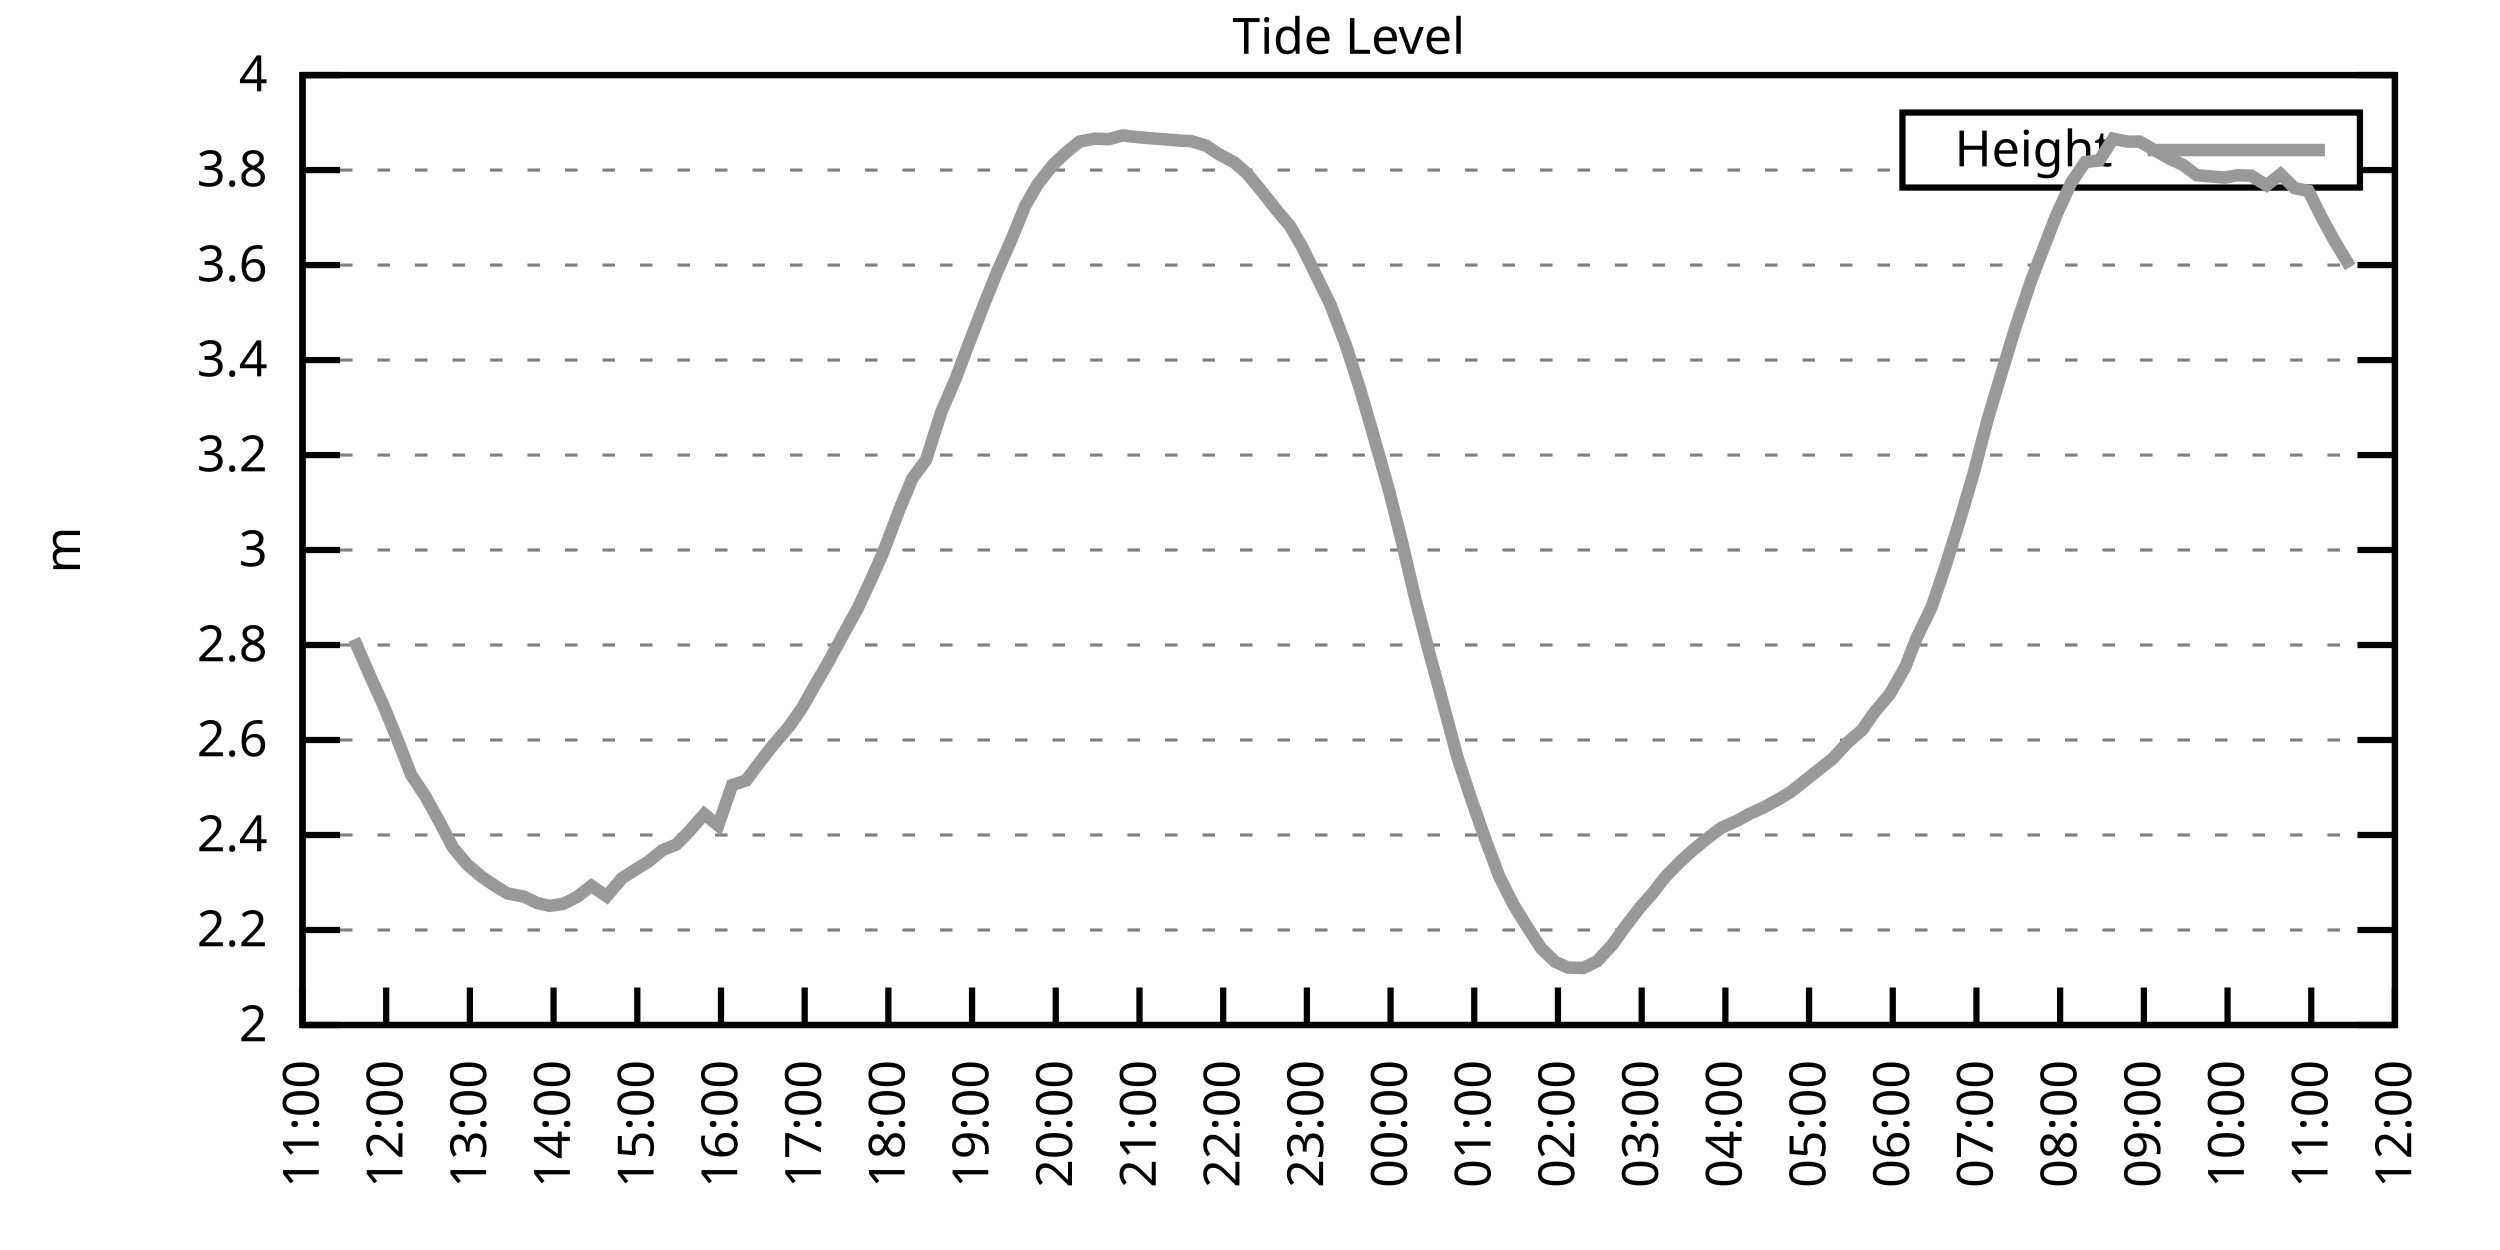
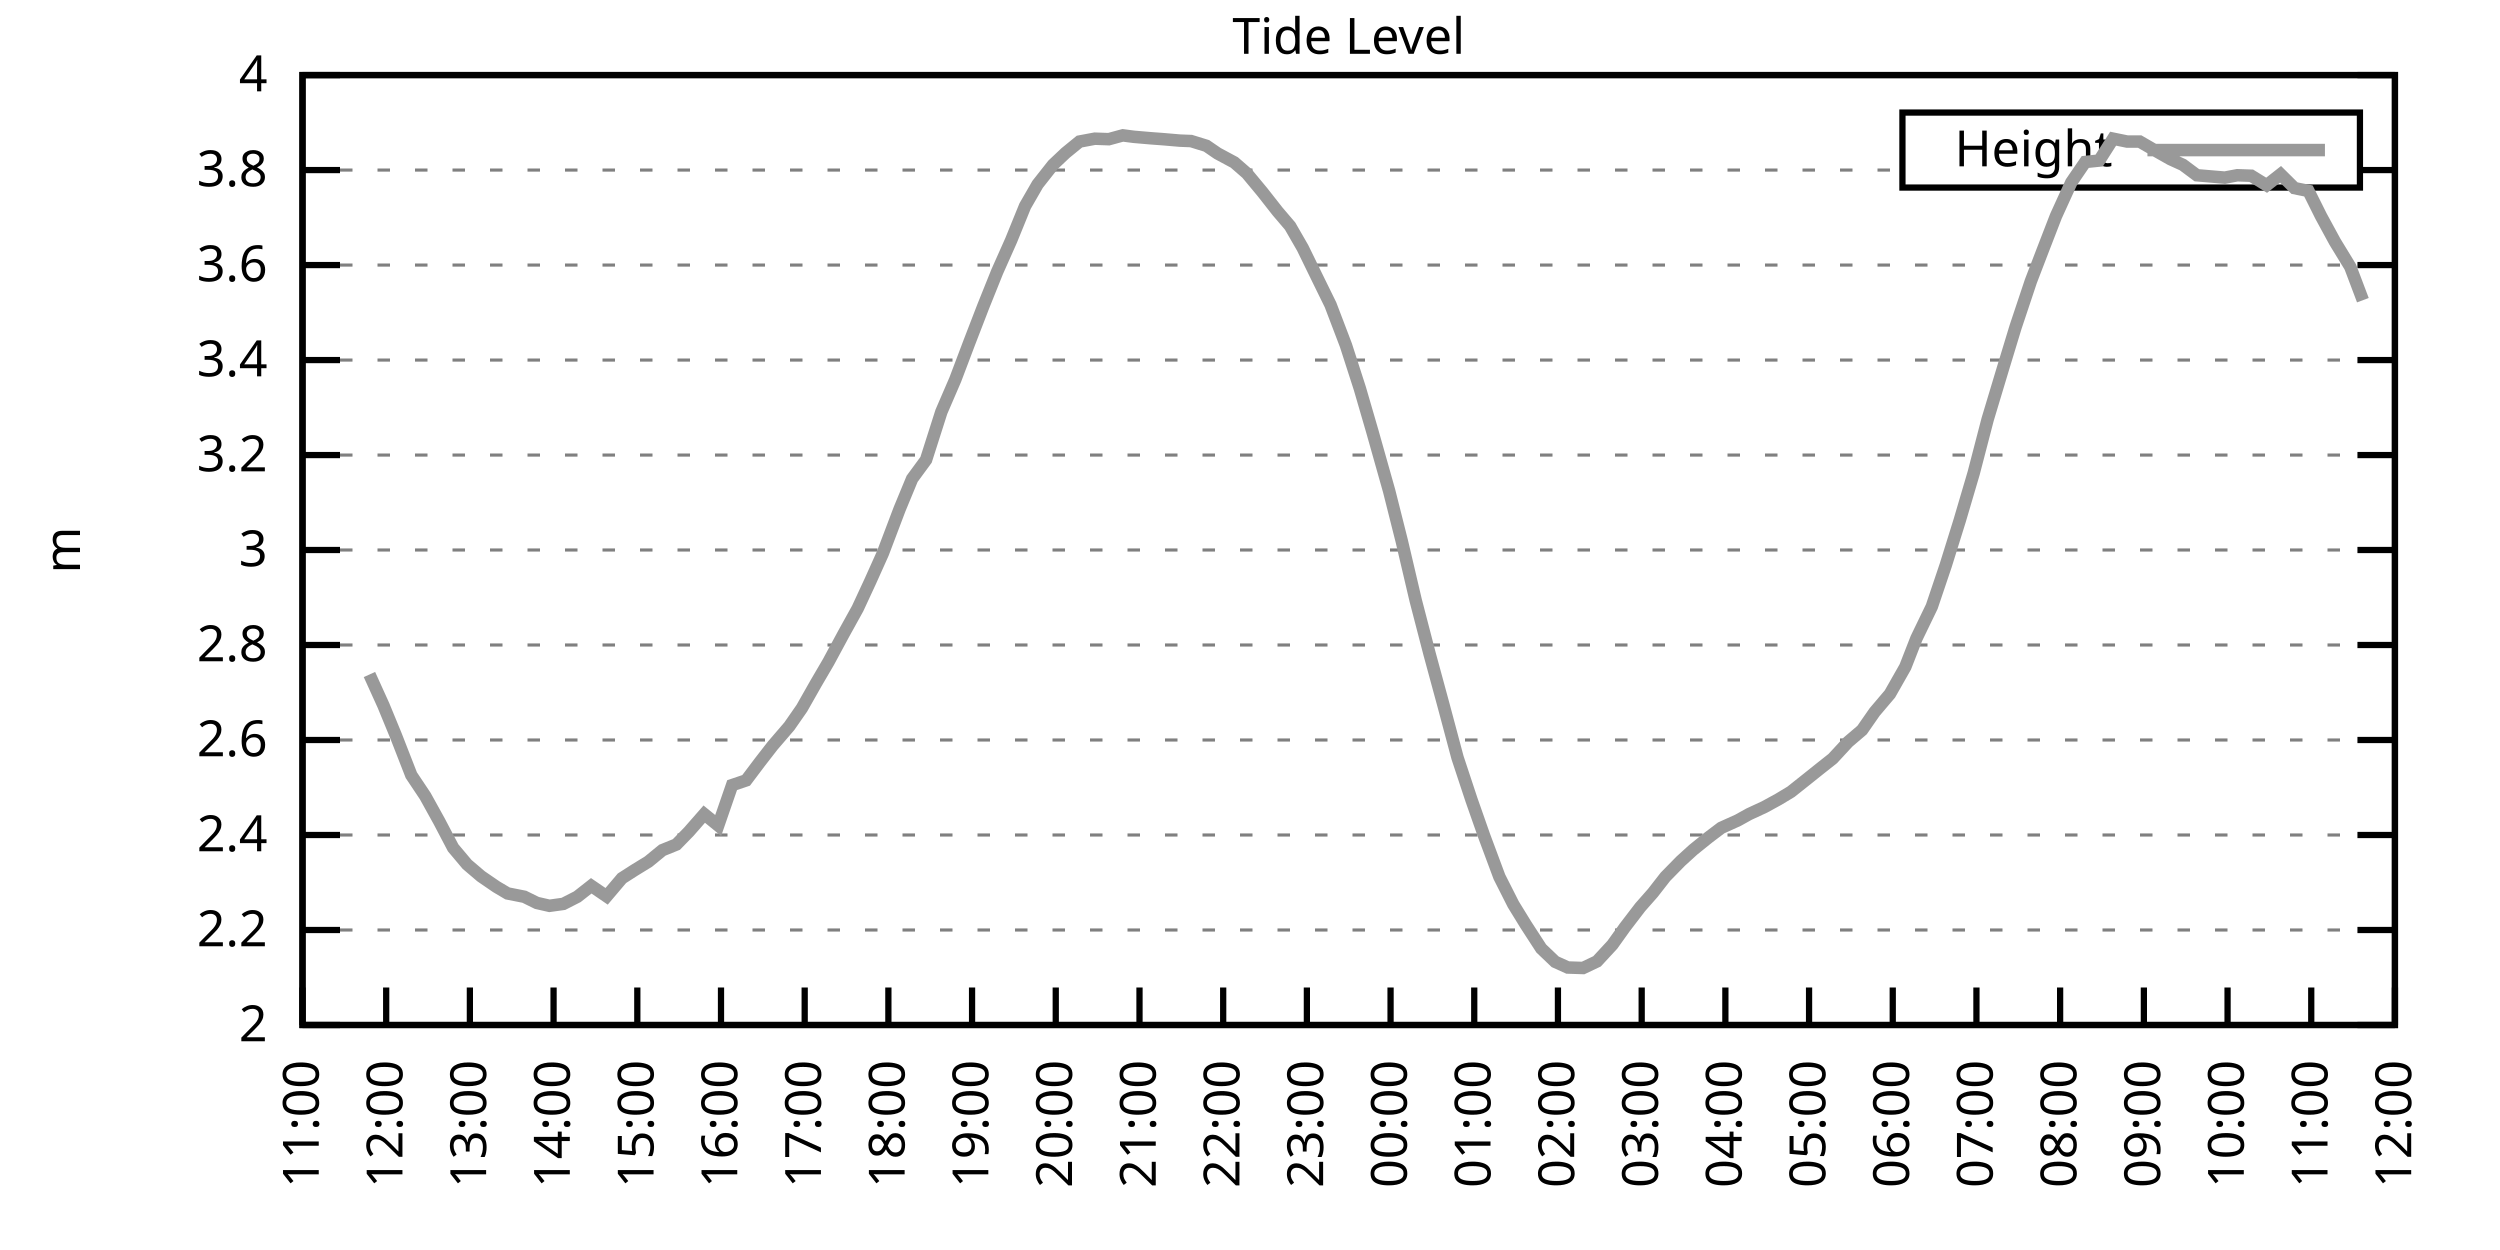
<svg xmlns="http://www.w3.org/2000/svg" xmlns:xlink="http://www.w3.org/1999/xlink" width="400" height="200" viewBox="0 0 400 200">
  <g id="gnuplot_canvas">
    <rect x="0" y="0" width="400" height="200" fill="none" />
    <defs>
      <circle id="gpDot" r="0.5" stroke-width="0.5" stroke="currentColor" />
      <path id="gpPt0" stroke-width="0.333" stroke="currentColor" d="M-1,0 h2 M0,-1 v2" />
      <path id="gpPt1" stroke-width="0.333" stroke="currentColor" d="M-1,-1 L1,1 M1,-1 L-1,1" />
      <path id="gpPt2" stroke-width="0.333" stroke="currentColor" d="M-1,0 L1,0 M0,-1 L0,1 M-1,-1 L1,1 M-1,1 L1,-1" />
      <rect id="gpPt3" stroke-width="0.333" stroke="currentColor" x="-1" y="-1" width="2" height="2" />
      <rect id="gpPt4" stroke-width="0.333" stroke="currentColor" fill="currentColor" x="-1" y="-1" width="2" height="2" />
      <circle id="gpPt5" stroke-width="0.333" stroke="currentColor" cx="0" cy="0" r="1" />
      <use xlink:href="#gpPt5" id="gpPt6" fill="currentColor" stroke="none" />
      <path id="gpPt7" stroke-width="0.333" stroke="currentColor" d="M0,-1.33 L-1.33,0.67 L1.33,0.67 z" />
      <use xlink:href="#gpPt7" id="gpPt8" fill="currentColor" stroke="none" />
      <use xlink:href="#gpPt7" id="gpPt9" stroke="currentColor" transform="rotate(180)" />
      <use xlink:href="#gpPt9" id="gpPt10" fill="currentColor" stroke="none" />
      <use xlink:href="#gpPt3" id="gpPt11" stroke="currentColor" transform="rotate(45)" />
      <use xlink:href="#gpPt11" id="gpPt12" fill="currentColor" stroke="none" />
      <path id="gpPt13" stroke-width="0.333" stroke="currentColor" d="M0,1.330 L1.265,0.411 L0.782,-1.067 L-0.782,-1.076 L-1.265,0.411 z" />
      <use xlink:href="#gpPt13" id="gpPt14" fill="currentColor" stroke="none" />
      <filter id="textbox" filterUnits="objectBoundingBox" x="0" y="0" height="1" width="1">
        <feFlood flood-color="white" flood-opacity="1" result="bgnd" />
        <feComposite in="SourceGraphic" in2="bgnd" operator="atop" />
      </filter>
      <filter id="greybox" filterUnits="objectBoundingBox" x="0" y="0" height="1" width="1">
        <feFlood flood-color="lightgrey" flood-opacity="1" result="grey" />
        <feComposite in="SourceGraphic" in2="grey" operator="atop" />
      </filter>
    </defs>
    <g fill="none" color="white" stroke="currentColor" stroke-width="1.00" stroke-linecap="butt" stroke-linejoin="miter">
</g>
    <g fill="none" color="black" stroke="currentColor" stroke-width="1.00" stroke-linecap="butt" stroke-linejoin="miter">
      <g stroke="none" shape-rendering="crispEdges">
        <polygon fill="rgb(255, 255, 255)" points="48.40,164.00 383.18,164.00 383.18,12.02 48.40,12.02 " />
      </g>
    </g>
    <g fill="none" color="black" stroke="currentColor" stroke-width="1.00" stroke-linecap="butt" stroke-linejoin="miter">
</g>
    <g fill="none" color="black" stroke="black" stroke-width="0.50" stroke-linecap="butt" stroke-linejoin="miter">
</g>
    <g fill="none" color="gray" stroke="currentColor" stroke-width="0.50" stroke-linecap="butt" stroke-linejoin="miter">
      <path stroke="gray" stroke-dasharray="2,4" class="gridline" d="M48.40,164.00 L383.19,164.00  " />
    </g>
    <g fill="none" color="gray" stroke="gray" stroke-width="1.00" stroke-linecap="butt" stroke-linejoin="miter">
</g>
    <g fill="none" color="black" stroke="currentColor" stroke-width="1.00" stroke-linecap="butt" stroke-linejoin="miter">
      <path stroke="black" d="M48.40,164.00 L54.40,164.00 M383.19,164.00 L377.19,164.00  " />
      <g transform="translate(42.80,166.60)" stroke="none" fill="black" font-family="Sans" font-size="8.00" text-anchor="end">
        <text>
          <tspan font-family="Sans"> 2</tspan>
        </text>
      </g>
    </g>
    <g fill="none" color="black" stroke="currentColor" stroke-width="1.00" stroke-linecap="butt" stroke-linejoin="miter">
</g>
    <g fill="none" color="black" stroke="black" stroke-width="0.50" stroke-linecap="butt" stroke-linejoin="miter">
</g>
    <g fill="none" color="gray" stroke="currentColor" stroke-width="0.50" stroke-linecap="butt" stroke-linejoin="miter">
      <path stroke="gray" stroke-dasharray="2,4" class="gridline" d="M48.40,148.80 L383.19,148.80  " />
    </g>
    <g fill="none" color="gray" stroke="gray" stroke-width="1.00" stroke-linecap="butt" stroke-linejoin="miter">
</g>
    <g fill="none" color="black" stroke="currentColor" stroke-width="1.00" stroke-linecap="butt" stroke-linejoin="miter">
      <path stroke="black" d="M48.40,148.80 L54.40,148.80 M383.19,148.80 L377.19,148.80  " />
      <g transform="translate(42.80,151.40)" stroke="none" fill="black" font-family="Sans" font-size="8.00" text-anchor="end">
        <text>
          <tspan font-family="Sans"> 2.2</tspan>
        </text>
      </g>
    </g>
    <g fill="none" color="black" stroke="currentColor" stroke-width="1.00" stroke-linecap="butt" stroke-linejoin="miter">
</g>
    <g fill="none" color="black" stroke="black" stroke-width="0.50" stroke-linecap="butt" stroke-linejoin="miter">
</g>
    <g fill="none" color="gray" stroke="currentColor" stroke-width="0.50" stroke-linecap="butt" stroke-linejoin="miter">
      <path stroke="gray" stroke-dasharray="2,4" class="gridline" d="M48.40,133.60 L383.19,133.60  " />
    </g>
    <g fill="none" color="gray" stroke="gray" stroke-width="1.00" stroke-linecap="butt" stroke-linejoin="miter">
</g>
    <g fill="none" color="black" stroke="currentColor" stroke-width="1.00" stroke-linecap="butt" stroke-linejoin="miter">
      <path stroke="black" d="M48.40,133.60 L54.40,133.60 M383.19,133.60 L377.19,133.60  " />
      <g transform="translate(42.80,136.20)" stroke="none" fill="black" font-family="Sans" font-size="8.00" text-anchor="end">
        <text>
          <tspan font-family="Sans"> 2.4</tspan>
        </text>
      </g>
    </g>
    <g fill="none" color="black" stroke="currentColor" stroke-width="1.00" stroke-linecap="butt" stroke-linejoin="miter">
</g>
    <g fill="none" color="black" stroke="black" stroke-width="0.50" stroke-linecap="butt" stroke-linejoin="miter">
</g>
    <g fill="none" color="gray" stroke="currentColor" stroke-width="0.50" stroke-linecap="butt" stroke-linejoin="miter">
      <path stroke="gray" stroke-dasharray="2,4" class="gridline" d="M48.40,118.40 L383.19,118.40  " />
    </g>
    <g fill="none" color="gray" stroke="gray" stroke-width="1.00" stroke-linecap="butt" stroke-linejoin="miter">
</g>
    <g fill="none" color="black" stroke="currentColor" stroke-width="1.00" stroke-linecap="butt" stroke-linejoin="miter">
      <path stroke="black" d="M48.40,118.40 L54.40,118.40 M383.19,118.40 L377.19,118.40  " />
      <g transform="translate(42.80,121.00)" stroke="none" fill="black" font-family="Sans" font-size="8.00" text-anchor="end">
        <text>
          <tspan font-family="Sans"> 2.6</tspan>
        </text>
      </g>
    </g>
    <g fill="none" color="black" stroke="currentColor" stroke-width="1.00" stroke-linecap="butt" stroke-linejoin="miter">
</g>
    <g fill="none" color="black" stroke="black" stroke-width="0.50" stroke-linecap="butt" stroke-linejoin="miter">
</g>
    <g fill="none" color="gray" stroke="currentColor" stroke-width="0.50" stroke-linecap="butt" stroke-linejoin="miter">
      <path stroke="gray" stroke-dasharray="2,4" class="gridline" d="M48.40,103.20 L383.19,103.20  " />
    </g>
    <g fill="none" color="gray" stroke="gray" stroke-width="1.00" stroke-linecap="butt" stroke-linejoin="miter">
</g>
    <g fill="none" color="black" stroke="currentColor" stroke-width="1.00" stroke-linecap="butt" stroke-linejoin="miter">
      <path stroke="black" d="M48.40,103.20 L54.40,103.20 M383.19,103.20 L377.19,103.20  " />
      <g transform="translate(42.80,105.80)" stroke="none" fill="black" font-family="Sans" font-size="8.00" text-anchor="end">
        <text>
          <tspan font-family="Sans"> 2.8</tspan>
        </text>
      </g>
    </g>
    <g fill="none" color="black" stroke="currentColor" stroke-width="1.00" stroke-linecap="butt" stroke-linejoin="miter">
</g>
    <g fill="none" color="black" stroke="black" stroke-width="0.50" stroke-linecap="butt" stroke-linejoin="miter">
</g>
    <g fill="none" color="gray" stroke="currentColor" stroke-width="0.50" stroke-linecap="butt" stroke-linejoin="miter">
      <path stroke="gray" stroke-dasharray="2,4" class="gridline" d="M48.40,88.00 L383.19,88.00  " />
    </g>
    <g fill="none" color="gray" stroke="gray" stroke-width="1.00" stroke-linecap="butt" stroke-linejoin="miter">
</g>
    <g fill="none" color="black" stroke="currentColor" stroke-width="1.00" stroke-linecap="butt" stroke-linejoin="miter">
      <path stroke="black" d="M48.40,88.00 L54.40,88.00 M383.19,88.00 L377.19,88.00  " />
      <g transform="translate(42.80,90.60)" stroke="none" fill="black" font-family="Sans" font-size="8.00" text-anchor="end">
        <text>
          <tspan font-family="Sans"> 3</tspan>
        </text>
      </g>
    </g>
    <g fill="none" color="black" stroke="currentColor" stroke-width="1.00" stroke-linecap="butt" stroke-linejoin="miter">
</g>
    <g fill="none" color="black" stroke="black" stroke-width="0.50" stroke-linecap="butt" stroke-linejoin="miter">
</g>
    <g fill="none" color="gray" stroke="currentColor" stroke-width="0.50" stroke-linecap="butt" stroke-linejoin="miter">
      <path stroke="gray" stroke-dasharray="2,4" class="gridline" d="M48.40,72.81 L383.19,72.81  " />
    </g>
    <g fill="none" color="gray" stroke="gray" stroke-width="1.00" stroke-linecap="butt" stroke-linejoin="miter">
</g>
    <g fill="none" color="black" stroke="currentColor" stroke-width="1.00" stroke-linecap="butt" stroke-linejoin="miter">
      <path stroke="black" d="M48.40,72.81 L54.40,72.81 M383.19,72.81 L377.19,72.81  " />
      <g transform="translate(42.80,75.41)" stroke="none" fill="black" font-family="Sans" font-size="8.00" text-anchor="end">
        <text>
          <tspan font-family="Sans"> 3.2</tspan>
        </text>
      </g>
    </g>
    <g fill="none" color="black" stroke="currentColor" stroke-width="1.00" stroke-linecap="butt" stroke-linejoin="miter">
</g>
    <g fill="none" color="black" stroke="black" stroke-width="0.50" stroke-linecap="butt" stroke-linejoin="miter">
</g>
    <g fill="none" color="gray" stroke="currentColor" stroke-width="0.50" stroke-linecap="butt" stroke-linejoin="miter">
      <path stroke="gray" stroke-dasharray="2,4" class="gridline" d="M48.40,57.61 L383.19,57.61  " />
    </g>
    <g fill="none" color="gray" stroke="gray" stroke-width="1.00" stroke-linecap="butt" stroke-linejoin="miter">
</g>
    <g fill="none" color="black" stroke="currentColor" stroke-width="1.00" stroke-linecap="butt" stroke-linejoin="miter">
      <path stroke="black" d="M48.40,57.61 L54.40,57.61 M383.19,57.61 L377.19,57.61  " />
      <g transform="translate(42.80,60.21)" stroke="none" fill="black" font-family="Sans" font-size="8.00" text-anchor="end">
        <text>
          <tspan font-family="Sans"> 3.4</tspan>
        </text>
      </g>
    </g>
    <g fill="none" color="black" stroke="currentColor" stroke-width="1.00" stroke-linecap="butt" stroke-linejoin="miter">
</g>
    <g fill="none" color="black" stroke="black" stroke-width="0.50" stroke-linecap="butt" stroke-linejoin="miter">
</g>
    <g fill="none" color="gray" stroke="currentColor" stroke-width="0.50" stroke-linecap="butt" stroke-linejoin="miter">
      <path stroke="gray" stroke-dasharray="2,4" class="gridline" d="M48.40,42.41 L383.19,42.41  " />
    </g>
    <g fill="none" color="gray" stroke="gray" stroke-width="1.00" stroke-linecap="butt" stroke-linejoin="miter">
</g>
    <g fill="none" color="black" stroke="currentColor" stroke-width="1.00" stroke-linecap="butt" stroke-linejoin="miter">
      <path stroke="black" d="M48.40,42.41 L54.40,42.41 M383.19,42.41 L377.19,42.41  " />
      <g transform="translate(42.80,45.01)" stroke="none" fill="black" font-family="Sans" font-size="8.00" text-anchor="end">
        <text>
          <tspan font-family="Sans"> 3.6</tspan>
        </text>
      </g>
    </g>
    <g fill="none" color="black" stroke="currentColor" stroke-width="1.00" stroke-linecap="butt" stroke-linejoin="miter">
</g>
    <g fill="none" color="black" stroke="black" stroke-width="0.50" stroke-linecap="butt" stroke-linejoin="miter">
</g>
    <g fill="none" color="gray" stroke="currentColor" stroke-width="0.50" stroke-linecap="butt" stroke-linejoin="miter">
      <path stroke="gray" stroke-dasharray="2,4" class="gridline" d="M48.40,27.21 L304.39,27.21 M377.59,27.21 L383.19,27.21  " />
    </g>
    <g fill="none" color="gray" stroke="gray" stroke-width="1.00" stroke-linecap="butt" stroke-linejoin="miter">
</g>
    <g fill="none" color="black" stroke="currentColor" stroke-width="1.00" stroke-linecap="butt" stroke-linejoin="miter">
      <path stroke="black" d="M48.40,27.21 L54.40,27.21 M383.19,27.21 L377.19,27.21  " />
      <g transform="translate(42.80,29.81)" stroke="none" fill="black" font-family="Sans" font-size="8.00" text-anchor="end">
        <text>
          <tspan font-family="Sans"> 3.8</tspan>
        </text>
      </g>
    </g>
    <g fill="none" color="black" stroke="currentColor" stroke-width="1.00" stroke-linecap="butt" stroke-linejoin="miter">
</g>
    <g fill="none" color="black" stroke="black" stroke-width="0.50" stroke-linecap="butt" stroke-linejoin="miter">
</g>
    <g fill="none" color="gray" stroke="currentColor" stroke-width="0.50" stroke-linecap="butt" stroke-linejoin="miter">
      <path stroke="gray" stroke-dasharray="2,4" class="gridline" d="M48.40,12.01 L383.19,12.01  " />
    </g>
    <g fill="none" color="gray" stroke="gray" stroke-width="1.00" stroke-linecap="butt" stroke-linejoin="miter">
</g>
    <g fill="none" color="black" stroke="currentColor" stroke-width="1.00" stroke-linecap="butt" stroke-linejoin="miter">
      <path stroke="black" d="M48.40,12.01 L54.40,12.01 M383.19,12.01 L377.19,12.01  " />
      <g transform="translate(42.80,14.61)" stroke="none" fill="black" font-family="Sans" font-size="8.00" text-anchor="end">
        <text>
          <tspan font-family="Sans"> 4</tspan>
        </text>
      </g>
    </g>
    <g fill="none" color="black" stroke="currentColor" stroke-width="1.00" stroke-linecap="butt" stroke-linejoin="miter">
      <path stroke="black" d="M48.40,164.00 L48.40,158.00  " />
      <g transform="translate(51.00,169.60) rotate(270.00)" stroke="none" fill="black" font-family="Sans" font-size="8.00" text-anchor="end">
        <text>
          <tspan font-family="Sans">11:00</tspan>
        </text>
      </g>
    </g>
    <g fill="none" color="black" stroke="currentColor" stroke-width="1.00" stroke-linecap="butt" stroke-linejoin="miter">
      <path stroke="black" d="M61.79,164.00 L61.79,158.00  " />
      <g transform="translate(64.39,169.60) rotate(270.00)" stroke="none" fill="black" font-family="Sans" font-size="8.00" text-anchor="end">
        <text>
          <tspan font-family="Sans">12:00</tspan>
        </text>
      </g>
    </g>
    <g fill="none" color="black" stroke="currentColor" stroke-width="1.00" stroke-linecap="butt" stroke-linejoin="miter">
      <path stroke="black" d="M75.18,164.00 L75.18,158.00  " />
      <g transform="translate(77.78,169.60) rotate(270.00)" stroke="none" fill="black" font-family="Sans" font-size="8.00" text-anchor="end">
        <text>
          <tspan font-family="Sans">13:00</tspan>
        </text>
      </g>
    </g>
    <g fill="none" color="black" stroke="currentColor" stroke-width="1.00" stroke-linecap="butt" stroke-linejoin="miter">
      <path stroke="black" d="M88.57,164.00 L88.57,158.00  " />
      <g transform="translate(91.17,169.60) rotate(270.00)" stroke="none" fill="black" font-family="Sans" font-size="8.00" text-anchor="end">
        <text>
          <tspan font-family="Sans">14:00</tspan>
        </text>
      </g>
    </g>
    <g fill="none" color="black" stroke="currentColor" stroke-width="1.00" stroke-linecap="butt" stroke-linejoin="miter">
      <path stroke="black" d="M101.97,164.00 L101.97,158.00  " />
      <g transform="translate(104.57,169.60) rotate(270.00)" stroke="none" fill="black" font-family="Sans" font-size="8.00" text-anchor="end">
        <text>
          <tspan font-family="Sans">15:00</tspan>
        </text>
      </g>
    </g>
    <g fill="none" color="black" stroke="currentColor" stroke-width="1.00" stroke-linecap="butt" stroke-linejoin="miter">
      <path stroke="black" d="M115.36,164.00 L115.36,158.00  " />
      <g transform="translate(117.96,169.60) rotate(270.00)" stroke="none" fill="black" font-family="Sans" font-size="8.00" text-anchor="end">
        <text>
          <tspan font-family="Sans">16:00</tspan>
        </text>
      </g>
    </g>
    <g fill="none" color="black" stroke="currentColor" stroke-width="1.00" stroke-linecap="butt" stroke-linejoin="miter">
      <path stroke="black" d="M128.75,164.00 L128.75,158.00  " />
      <g transform="translate(131.35,169.60) rotate(270.00)" stroke="none" fill="black" font-family="Sans" font-size="8.00" text-anchor="end">
        <text>
          <tspan font-family="Sans">17:00</tspan>
        </text>
      </g>
    </g>
    <g fill="none" color="black" stroke="currentColor" stroke-width="1.00" stroke-linecap="butt" stroke-linejoin="miter">
      <path stroke="black" d="M142.14,164.00 L142.14,158.00  " />
      <g transform="translate(144.74,169.60) rotate(270.00)" stroke="none" fill="black" font-family="Sans" font-size="8.00" text-anchor="end">
        <text>
          <tspan font-family="Sans">18:00</tspan>
        </text>
      </g>
    </g>
    <g fill="none" color="black" stroke="currentColor" stroke-width="1.00" stroke-linecap="butt" stroke-linejoin="miter">
      <path stroke="black" d="M155.53,164.00 L155.53,158.00  " />
      <g transform="translate(158.13,169.60) rotate(270.00)" stroke="none" fill="black" font-family="Sans" font-size="8.00" text-anchor="end">
        <text>
          <tspan font-family="Sans">19:00</tspan>
        </text>
      </g>
    </g>
    <g fill="none" color="black" stroke="currentColor" stroke-width="1.00" stroke-linecap="butt" stroke-linejoin="miter">
      <path stroke="black" d="M168.92,164.00 L168.92,158.00  " />
      <g transform="translate(171.52,169.60) rotate(270.00)" stroke="none" fill="black" font-family="Sans" font-size="8.00" text-anchor="end">
        <text>
          <tspan font-family="Sans">20:00</tspan>
        </text>
      </g>
    </g>
    <g fill="none" color="black" stroke="currentColor" stroke-width="1.00" stroke-linecap="butt" stroke-linejoin="miter">
      <path stroke="black" d="M182.32,164.00 L182.32,158.00  " />
      <g transform="translate(184.92,169.60) rotate(270.00)" stroke="none" fill="black" font-family="Sans" font-size="8.00" text-anchor="end">
        <text>
          <tspan font-family="Sans">21:00</tspan>
        </text>
      </g>
    </g>
    <g fill="none" color="black" stroke="currentColor" stroke-width="1.00" stroke-linecap="butt" stroke-linejoin="miter">
      <path stroke="black" d="M195.71,164.00 L195.71,158.00  " />
      <g transform="translate(198.31,169.60) rotate(270.00)" stroke="none" fill="black" font-family="Sans" font-size="8.00" text-anchor="end">
        <text>
          <tspan font-family="Sans">22:00</tspan>
        </text>
      </g>
    </g>
    <g fill="none" color="black" stroke="currentColor" stroke-width="1.00" stroke-linecap="butt" stroke-linejoin="miter">
      <path stroke="black" d="M209.10,164.00 L209.10,158.00  " />
      <g transform="translate(211.70,169.60) rotate(270.00)" stroke="none" fill="black" font-family="Sans" font-size="8.00" text-anchor="end">
        <text>
          <tspan font-family="Sans">23:00</tspan>
        </text>
      </g>
    </g>
    <g fill="none" color="black" stroke="currentColor" stroke-width="1.00" stroke-linecap="butt" stroke-linejoin="miter">
      <path stroke="black" d="M222.49,164.00 L222.49,158.00  " />
      <g transform="translate(225.09,169.60) rotate(270.00)" stroke="none" fill="black" font-family="Sans" font-size="8.00" text-anchor="end">
        <text>
          <tspan font-family="Sans">00:00</tspan>
        </text>
      </g>
    </g>
    <g fill="none" color="black" stroke="currentColor" stroke-width="1.00" stroke-linecap="butt" stroke-linejoin="miter">
      <path stroke="black" d="M235.88,164.00 L235.88,158.00  " />
      <g transform="translate(238.48,169.60) rotate(270.00)" stroke="none" fill="black" font-family="Sans" font-size="8.00" text-anchor="end">
        <text>
          <tspan font-family="Sans">01:00</tspan>
        </text>
      </g>
    </g>
    <g fill="none" color="black" stroke="currentColor" stroke-width="1.00" stroke-linecap="butt" stroke-linejoin="miter">
      <path stroke="black" d="M249.27,164.00 L249.27,158.00  " />
      <g transform="translate(251.87,169.60) rotate(270.00)" stroke="none" fill="black" font-family="Sans" font-size="8.00" text-anchor="end">
        <text>
          <tspan font-family="Sans">02:00</tspan>
        </text>
      </g>
    </g>
    <g fill="none" color="black" stroke="currentColor" stroke-width="1.00" stroke-linecap="butt" stroke-linejoin="miter">
      <path stroke="black" d="M262.67,164.00 L262.67,158.00  " />
      <g transform="translate(265.27,169.60) rotate(270.00)" stroke="none" fill="black" font-family="Sans" font-size="8.00" text-anchor="end">
        <text>
          <tspan font-family="Sans">03:00</tspan>
        </text>
      </g>
    </g>
    <g fill="none" color="black" stroke="currentColor" stroke-width="1.00" stroke-linecap="butt" stroke-linejoin="miter">
      <path stroke="black" d="M276.06,164.00 L276.06,158.00  " />
      <g transform="translate(278.66,169.60) rotate(270.00)" stroke="none" fill="black" font-family="Sans" font-size="8.00" text-anchor="end">
        <text>
          <tspan font-family="Sans">04:00</tspan>
        </text>
      </g>
    </g>
    <g fill="none" color="black" stroke="currentColor" stroke-width="1.00" stroke-linecap="butt" stroke-linejoin="miter">
      <path stroke="black" d="M289.45,164.00 L289.45,158.00  " />
      <g transform="translate(292.05,169.60) rotate(270.00)" stroke="none" fill="black" font-family="Sans" font-size="8.00" text-anchor="end">
        <text>
          <tspan font-family="Sans">05:00</tspan>
        </text>
      </g>
    </g>
    <g fill="none" color="black" stroke="currentColor" stroke-width="1.00" stroke-linecap="butt" stroke-linejoin="miter">
      <path stroke="black" d="M302.84,164.00 L302.84,158.00  " />
      <g transform="translate(305.44,169.60) rotate(270.00)" stroke="none" fill="black" font-family="Sans" font-size="8.00" text-anchor="end">
        <text>
          <tspan font-family="Sans">06:00</tspan>
        </text>
      </g>
    </g>
    <g fill="none" color="black" stroke="currentColor" stroke-width="1.00" stroke-linecap="butt" stroke-linejoin="miter">
      <path stroke="black" d="M316.23,164.00 L316.23,158.00  " />
      <g transform="translate(318.83,169.60) rotate(270.00)" stroke="none" fill="black" font-family="Sans" font-size="8.00" text-anchor="end">
        <text>
          <tspan font-family="Sans">07:00</tspan>
        </text>
      </g>
    </g>
    <g fill="none" color="black" stroke="currentColor" stroke-width="1.00" stroke-linecap="butt" stroke-linejoin="miter">
      <path stroke="black" d="M329.62,164.00 L329.62,158.00  " />
      <g transform="translate(332.22,169.60) rotate(270.00)" stroke="none" fill="black" font-family="Sans" font-size="8.00" text-anchor="end">
        <text>
          <tspan font-family="Sans">08:00</tspan>
        </text>
      </g>
    </g>
    <g fill="none" color="black" stroke="currentColor" stroke-width="1.00" stroke-linecap="butt" stroke-linejoin="miter">
      <path stroke="black" d="M343.02,164.00 L343.02,158.00  " />
      <g transform="translate(345.62,169.60) rotate(270.00)" stroke="none" fill="black" font-family="Sans" font-size="8.00" text-anchor="end">
        <text>
          <tspan font-family="Sans">09:00</tspan>
        </text>
      </g>
    </g>
    <g fill="none" color="black" stroke="currentColor" stroke-width="1.00" stroke-linecap="butt" stroke-linejoin="miter">
      <path stroke="black" d="M356.41,164.00 L356.41,158.00  " />
      <g transform="translate(359.01,169.60) rotate(270.00)" stroke="none" fill="black" font-family="Sans" font-size="8.00" text-anchor="end">
        <text>
          <tspan font-family="Sans">10:00</tspan>
        </text>
      </g>
    </g>
    <g fill="none" color="black" stroke="currentColor" stroke-width="1.00" stroke-linecap="butt" stroke-linejoin="miter">
      <path stroke="black" d="M369.80,164.00 L369.80,158.00  " />
      <g transform="translate(372.40,169.60) rotate(270.00)" stroke="none" fill="black" font-family="Sans" font-size="8.00" text-anchor="end">
        <text>
          <tspan font-family="Sans">11:00</tspan>
        </text>
      </g>
    </g>
    <g fill="none" color="black" stroke="currentColor" stroke-width="1.00" stroke-linecap="butt" stroke-linejoin="miter">
      <path stroke="black" d="M383.19,164.00 L383.19,158.00  " />
      <g transform="translate(385.79,169.60) rotate(270.00)" stroke="none" fill="black" font-family="Sans" font-size="8.00" text-anchor="end">
        <text>
          <tspan font-family="Sans">12:00</tspan>
        </text>
      </g>
    </g>
    <g fill="none" color="black" stroke="currentColor" stroke-width="1.00" stroke-linecap="butt" stroke-linejoin="miter">
</g>
    <g fill="none" color="black" stroke="currentColor" stroke-width="1.00" stroke-linecap="butt" stroke-linejoin="miter">
      <path stroke="black" d="M48.40,12.01 L48.40,164.00 L383.19,164.00 L383.19,12.01 L48.40,12.01 Z  " />
    </g>
    <g fill="none" color="black" stroke="currentColor" stroke-width="1.00" stroke-linecap="butt" stroke-linejoin="miter">
</g>
    <g fill="none" color="black" stroke="currentColor" stroke-width="1.00" stroke-linecap="butt" stroke-linejoin="miter">
      <path stroke="black" d="M304.39,30.01 L304.39,18.01 L377.59,18.01 L377.59,30.01 L304.39,30.01 Z  " />
    </g>
    <g id="Tide_level_plot_1">
      <g fill="none" color="white" stroke="black" stroke-width="2.00" stroke-linecap="butt" stroke-linejoin="miter">
</g>
      <g fill="none" color="black" stroke="currentColor" stroke-width="2.00" stroke-linecap="butt" stroke-linejoin="miter">
        <g transform="translate(337.99,26.61)" stroke="none" fill="black" font-family="Sans" font-size="8.00" text-anchor="end">
          <text>
            <tspan font-family="Sans">Height</tspan>
          </text>
        </g>
      </g>
      <g fill="none" color="black" stroke="currentColor" stroke-width="2.00" stroke-linecap="butt" stroke-linejoin="miter">
-         <path stroke="rgb(153, 153, 153)" d="M343.59,24.01 L371.99,24.01 M56.66,102.29 L59.11,107.92 L61.35,112.86 L63.35,117.72 L65.81,124.03 L68.04,127.37   L70.27,131.40 L72.50,135.65 L74.74,138.31 L76.97,140.21 L79.42,141.89 L81.21,142.95 L83.89,143.48 L85.90,144.47   L87.91,144.93 L90.14,144.62 L92.37,143.48 L94.60,141.73 L97.06,143.41 L99.51,140.52 L101.52,139.23 L103.75,137.86   L105.98,136.03 L108.22,135.12 L110.22,133.07 L112.68,130.26 L114.91,132.08 L117.14,125.62 L119.38,124.86 L121.61,121.90   L123.62,119.31 L126.29,116.20 L128.30,113.31 L130.54,109.36 L132.54,105.94 L135.00,101.38 L137.23,97.35 L139.24,93.02   L141.25,88.54 L143.93,81.47 L145.94,76.61 L148.17,73.57 L150.62,65.89 L152.85,60.72 L155.09,54.80 L157.32,49.02   L159.55,43.47 L161.78,38.46 L164.01,32.98 L166.02,29.49 L168.48,26.37 L170.49,24.47 L172.72,22.65 L175.17,22.19   L177.41,22.27 L179.64,21.66 L181.42,21.89 L184.10,22.12 L186.11,22.27 L188.79,22.50 L190.57,22.57 L193.03,23.33   L194.81,24.55 L197.49,25.99 L199.50,27.74 L201.96,30.70 L204.41,33.82 L206.42,36.18 L208.43,39.67 L210.88,44.69   L212.89,48.79 L215.35,55.25 L217.58,62.17 L219.59,69.08 L222.27,78.58 L224.28,86.56 L226.51,96.06 L228.74,104.65   L230.97,112.86 L233.20,121.21 L235.44,127.98 L237.44,133.68 L239.90,140.29 L242.13,144.70 L244.14,147.97 L246.60,151.76   L248.83,153.89 L250.84,154.80 L253.29,154.88 L255.52,153.82 L257.98,151.16 L259.99,148.35 L262.44,145.15 L264.45,142.87   L266.46,140.29 L268.92,137.78 L270.92,135.96 L273.38,133.98 L275.39,132.46 L278.07,131.25 L279.85,130.26 L282.31,129.12   L284.54,127.90 L286.55,126.69 L289.23,124.56 L291.23,122.96 L293.24,121.37 L295.70,118.71 L297.93,116.81 L299.94,113.92   L302.39,111.03 L304.85,106.70 L306.63,102.14 L309.09,97.05 L311.32,90.44 L313.55,83.29 L315.79,75.69 L318.02,67.11   L320.47,58.97 L322.48,52.36 L324.94,44.99 L326.95,39.75 L328.95,34.58 L331.41,29.18 L333.64,25.92 L335.87,25.69   L338.10,22.19 L340.34,22.65 L342.35,22.65 L344.58,23.94 L347.26,25.46 L349.26,26.37 L351.50,28.04 L355.96,28.42   L357.97,28.04 L360.20,28.12 L362.66,29.64 L364.89,27.89 L367.12,30.10 L369.35,30.55 L371.36,34.58 L373.59,38.68   L376.05,42.71  " />
+         <path stroke="rgb(153, 153, 153)" d="M343.59,24.01 L371.99,24.01 M59.11,107.92 L61.35,112.86 L63.35,117.72 L65.81,124.03 L68.04,127.37 L70.27,131.40   L72.50,135.65 L74.74,138.31 L76.97,140.21 L79.42,141.89 L81.21,142.95 L83.89,143.48 L85.90,144.47 L87.91,144.93   L90.14,144.62 L92.37,143.48 L94.60,141.73 L97.06,143.41 L99.51,140.52 L101.52,139.23 L103.75,137.86 L105.98,136.03   L108.22,135.12 L110.22,133.07 L112.68,130.26 L114.91,132.08 L117.14,125.62 L119.38,124.86 L121.61,121.90 L123.62,119.31   L126.29,116.20 L128.30,113.31 L130.54,109.36 L132.54,105.94 L135.00,101.38 L137.23,97.35 L139.24,93.02 L141.25,88.54   L143.93,81.47 L145.94,76.61 L148.17,73.57 L150.62,65.89 L152.85,60.72 L155.09,54.80 L157.32,49.02 L159.55,43.47   L161.78,38.46 L164.01,32.98 L166.02,29.49 L168.48,26.37 L170.49,24.47 L172.72,22.65 L175.17,22.19 L177.41,22.27   L179.64,21.66 L181.42,21.89 L184.10,22.12 L186.11,22.27 L188.79,22.50 L190.57,22.57 L193.03,23.33 L194.81,24.55   L197.49,25.99 L199.50,27.74 L201.96,30.70 L204.41,33.82 L206.42,36.18 L208.43,39.67 L210.88,44.69 L212.89,48.79   L215.35,55.25 L217.58,62.17 L219.59,69.08 L222.27,78.58 L224.28,86.56 L226.51,96.06 L228.74,104.65 L230.97,112.86   L233.20,121.21 L235.44,127.98 L237.44,133.68 L239.90,140.29 L242.13,144.70 L244.14,147.97 L246.60,151.76 L248.83,153.89   L250.84,154.80 L253.29,154.88 L255.52,153.82 L257.98,151.16 L259.99,148.35 L262.44,145.15 L264.45,142.87 L266.46,140.29   L268.92,137.78 L270.92,135.96 L273.38,133.98 L275.39,132.46 L278.07,131.25 L279.85,130.26 L282.31,129.12 L284.54,127.90   L286.55,126.69 L289.23,124.56 L291.23,122.96 L293.24,121.37 L295.70,118.71 L297.93,116.81 L299.94,113.92 L302.39,111.03   L304.85,106.70 L306.63,102.14 L309.09,97.05 L311.32,90.44 L313.55,83.29 L315.79,75.69 L318.02,67.11 L320.47,58.97   L322.48,52.36 L324.94,44.99 L326.95,39.75 L328.95,34.58 L331.41,29.18 L333.64,25.92 L335.87,25.69 L338.10,22.19   L340.34,22.65 L342.35,22.65 L344.58,23.94 L347.26,25.46 L349.26,26.37 L351.50,28.04 L355.96,28.42 L357.97,28.04   L360.20,28.12 L362.66,29.64 L364.89,27.89 L367.12,30.10 L369.35,30.55 L371.36,34.58 L373.59,38.68 L376.05,42.71   L378.06,48.03  " />
      </g>
    </g>
    <g fill="none" color="black" stroke="currentColor" stroke-width="2.00" stroke-linecap="butt" stroke-linejoin="miter">
</g>
    <g fill="none" color="black" stroke="black" stroke-width="1.00" stroke-linecap="butt" stroke-linejoin="miter">
</g>
    <g fill="none" color="black" stroke="currentColor" stroke-width="1.00" stroke-linecap="butt" stroke-linejoin="miter">
      <path stroke="black" d="M48.40,12.01 L48.40,164.00 L383.19,164.00 L383.19,12.01 L48.40,12.01 Z  " />
      <g transform="translate(12.80,88.01) rotate(270.00)" stroke="none" fill="black" font-family="Sans" font-size="8.00" text-anchor="middle">
        <text>
          <tspan font-family="Sans">m</tspan>
        </text>
      </g>
    </g>
    <g fill="none" color="black" stroke="currentColor" stroke-width="1.00" stroke-linecap="butt" stroke-linejoin="miter">
</g>
    <g fill="none" color="black" stroke="currentColor" stroke-width="1.00" stroke-linecap="butt" stroke-linejoin="miter">
      <g transform="translate(215.79,8.61)" stroke="none" fill="black" font-family="Sans" font-size="8.00" text-anchor="middle">
        <text>
          <tspan font-family="Sans">Tide Level</tspan>
        </text>
      </g>
    </g>
    <g fill="none" color="black" stroke="currentColor" stroke-width="1.00" stroke-linecap="butt" stroke-linejoin="miter">
</g>
  </g>
</svg>
